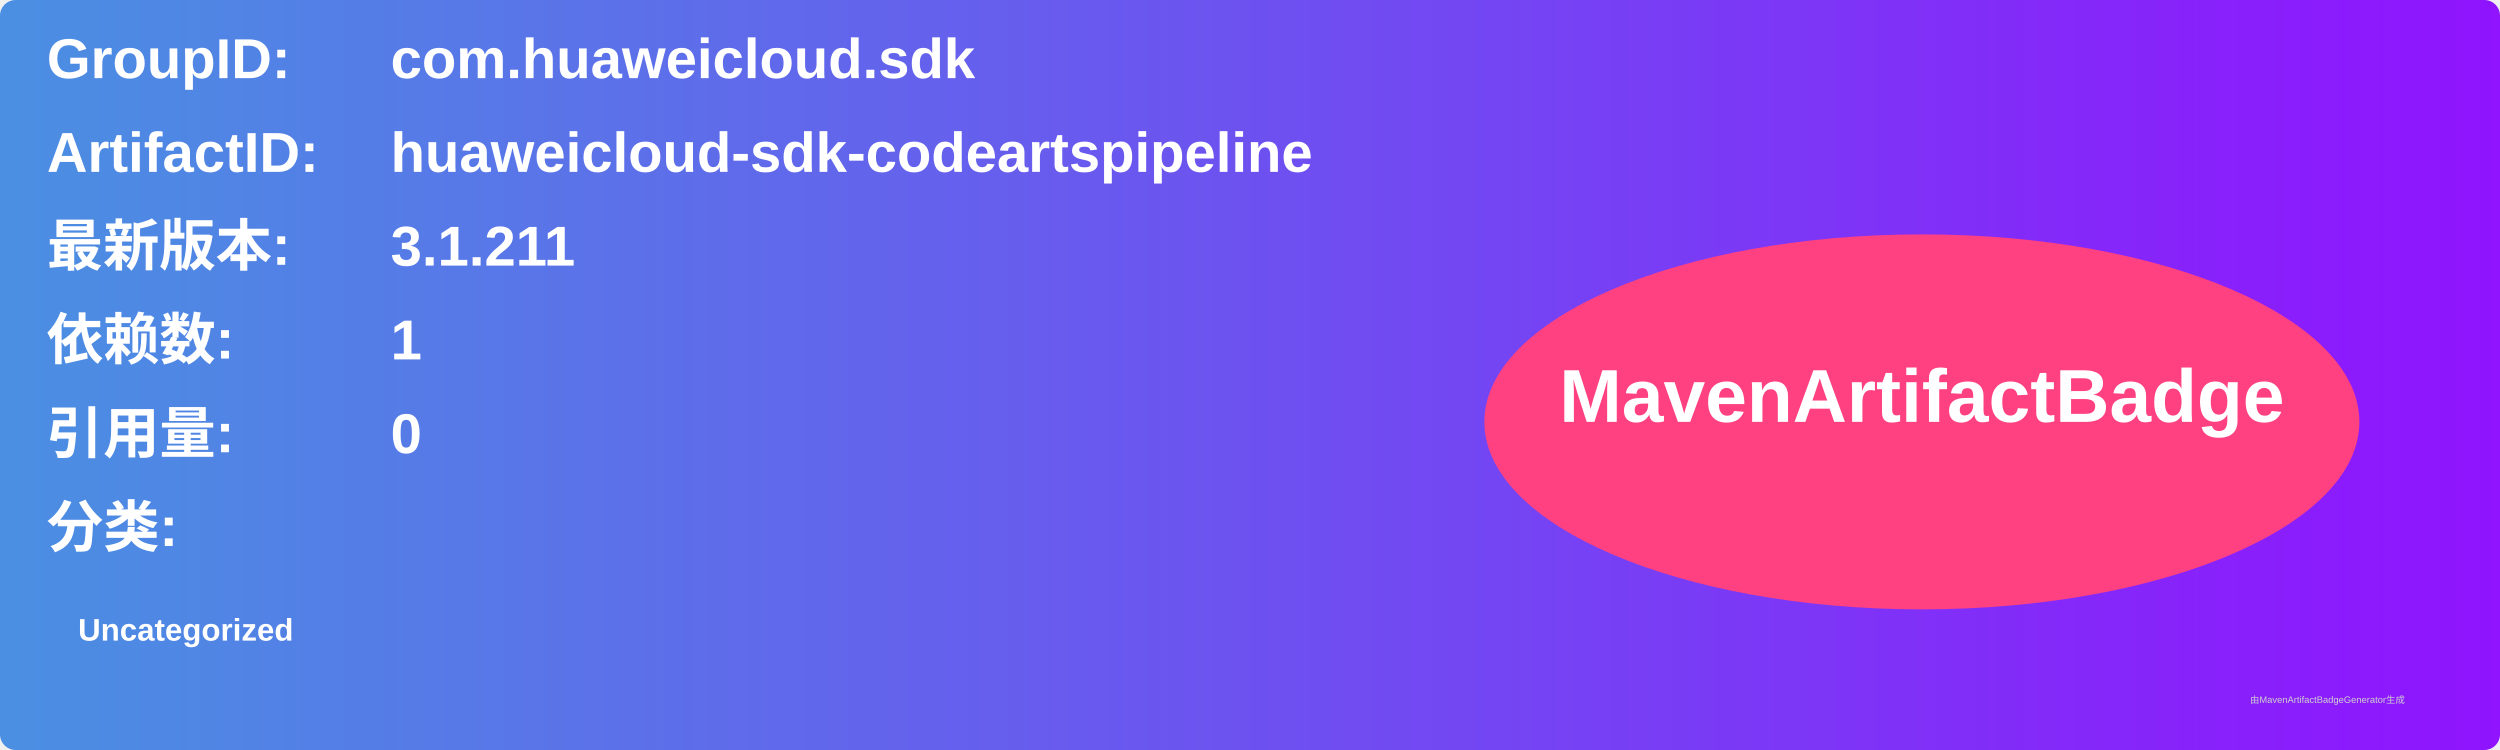
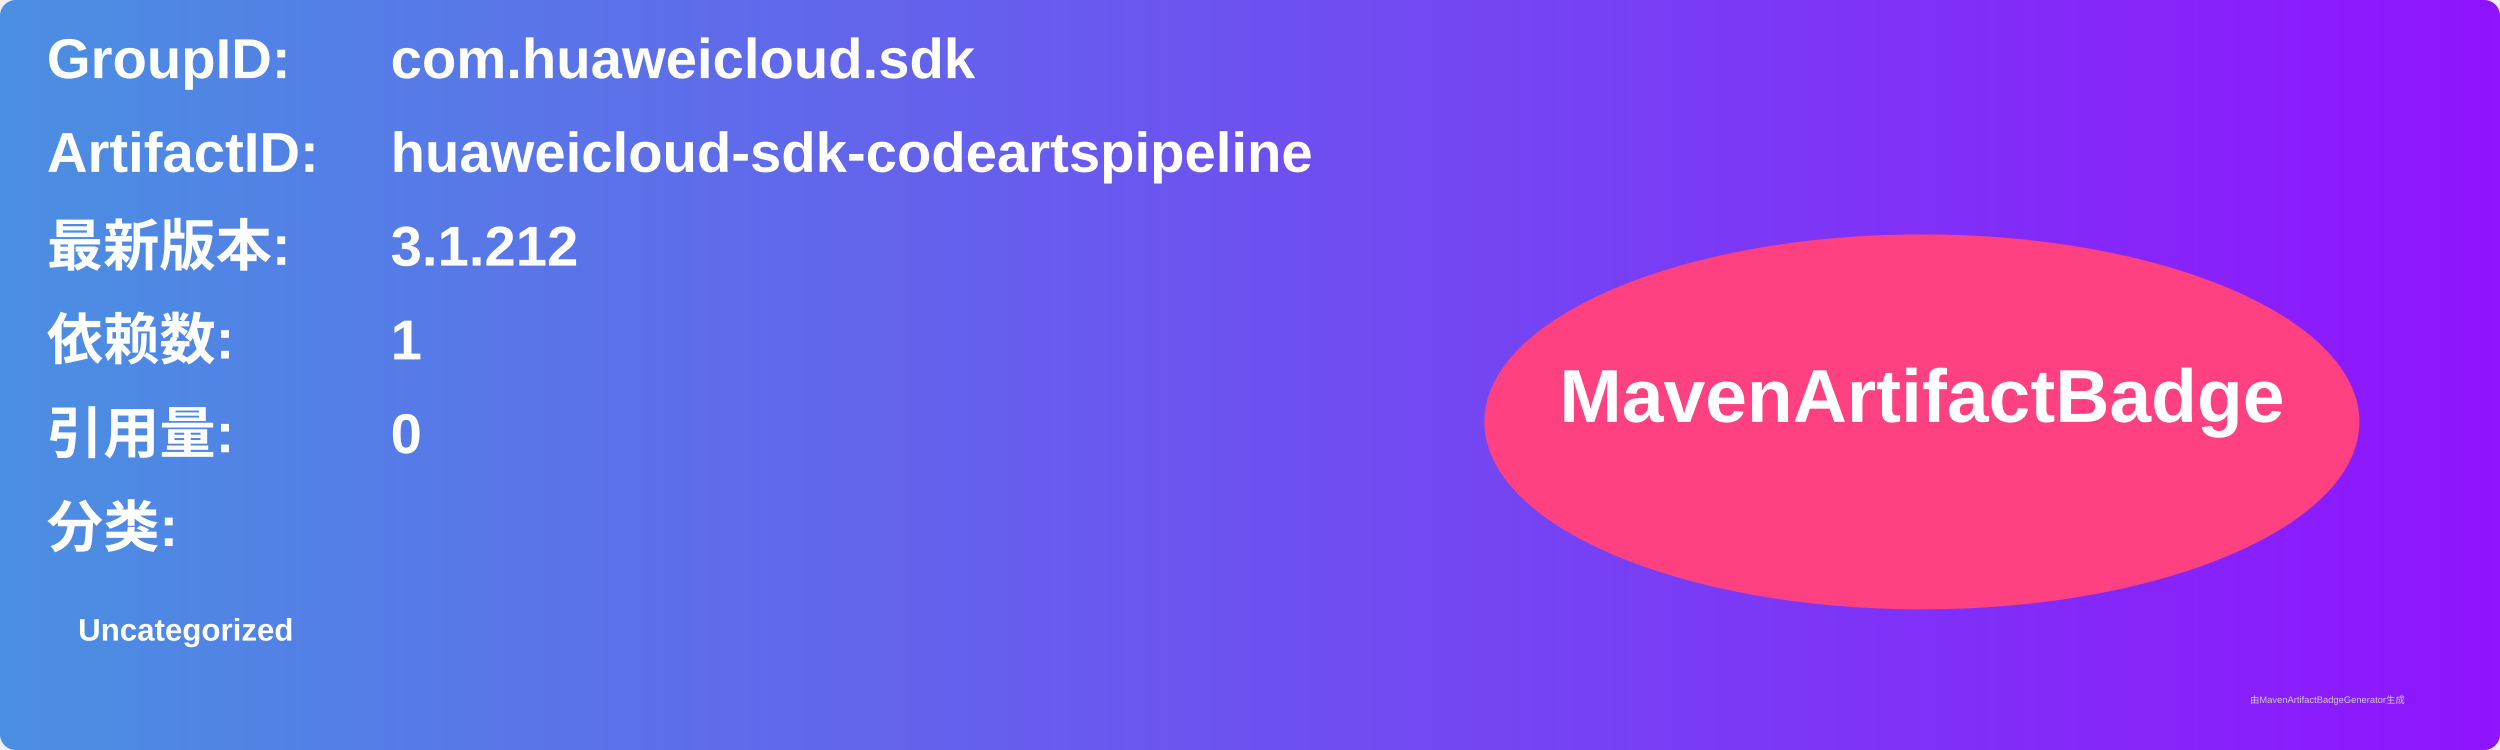
<svg xmlns="http://www.w3.org/2000/svg" width="800" height="240" viewBox="0 0 800 240">
  <linearGradient id="grad" x1="0%" y1="0%" x2="100%" y2="0%">
    <stop offset="0%" stop-color="#4a90e2" />
    <stop offset="100%" stop-color="#9013fe" />
  </linearGradient>
  <rect width="100%" height="100%" rx="5" ry="5" fill="url(#grad)" />
  <g transform="translate(15, 15)">
    <text x="0" y="10" font-family="Arial" font-size="18" fill="white" font-weight="bold" width="260">GroupID:</text>
    <text x="110" y="10" font-family="Arial" font-size="18" fill="white" font-weight="bold" width="460">com.huaweicloud.sdk</text>
    <text x="0" y="40" font-family="Arial" font-size="18" fill="white" font-weight="bold" width="260">ArtifactID:</text>
    <text x="110" y="40" font-family="Arial" font-size="18" fill="white" font-weight="bold" width="460">huaweicloud-sdk-codeartspipeline</text>
    <text x="0" y="70" font-family="Arial" font-size="18" fill="white" font-weight="bold">最新版本:</text>
    <text x="110" y="70" font-family="Arial" font-size="18" fill="white" font-weight="bold">
-       <tspan font-weight="bold">3.1.211</tspan>
+       <tspan font-weight="bold">3.1.212</tspan>
    </text>
    <text x="0" y="100" font-family="Arial" font-size="18" fill="white" font-weight="bold">依赖数: </text>
    <text x="110" y="100" font-family="Arial" font-size="18" fill="white">
      <tspan font-weight="bold">1</tspan>
    </text>
    <text x="0" y="130" font-family="Arial" font-size="18" fill="white" font-weight="bold">引用量: </text>
    <text x="110" y="130" font-family="Arial" font-size="18" fill="white">
      <tspan font-weight="bold">0</tspan>
    </text>
    <text x="0" y="160" font-family="Arial" font-size="18" fill="white" font-weight="bold">分类:</text>
    <text x="10" y="190" font-family="Arial" font-size="10" fill="white">
      <tspan font-weight="bold">Uncategorized</tspan>
    </text>
    <ellipse cx="600" cy="120" rx="140" ry="60" fill="#ff4081" />
    <text x="600" y="120" text-anchor="middle" font-family="Arial" font-size="24" fill="white" font-weight="bold">MavenArtifactBadge</text>
  </g>
  <text x="720" y="225" font-family="Arial" font-size="3" fill="#d0d0d0">由MavenArtifactBadgeGenerator生成</text>
</svg>
